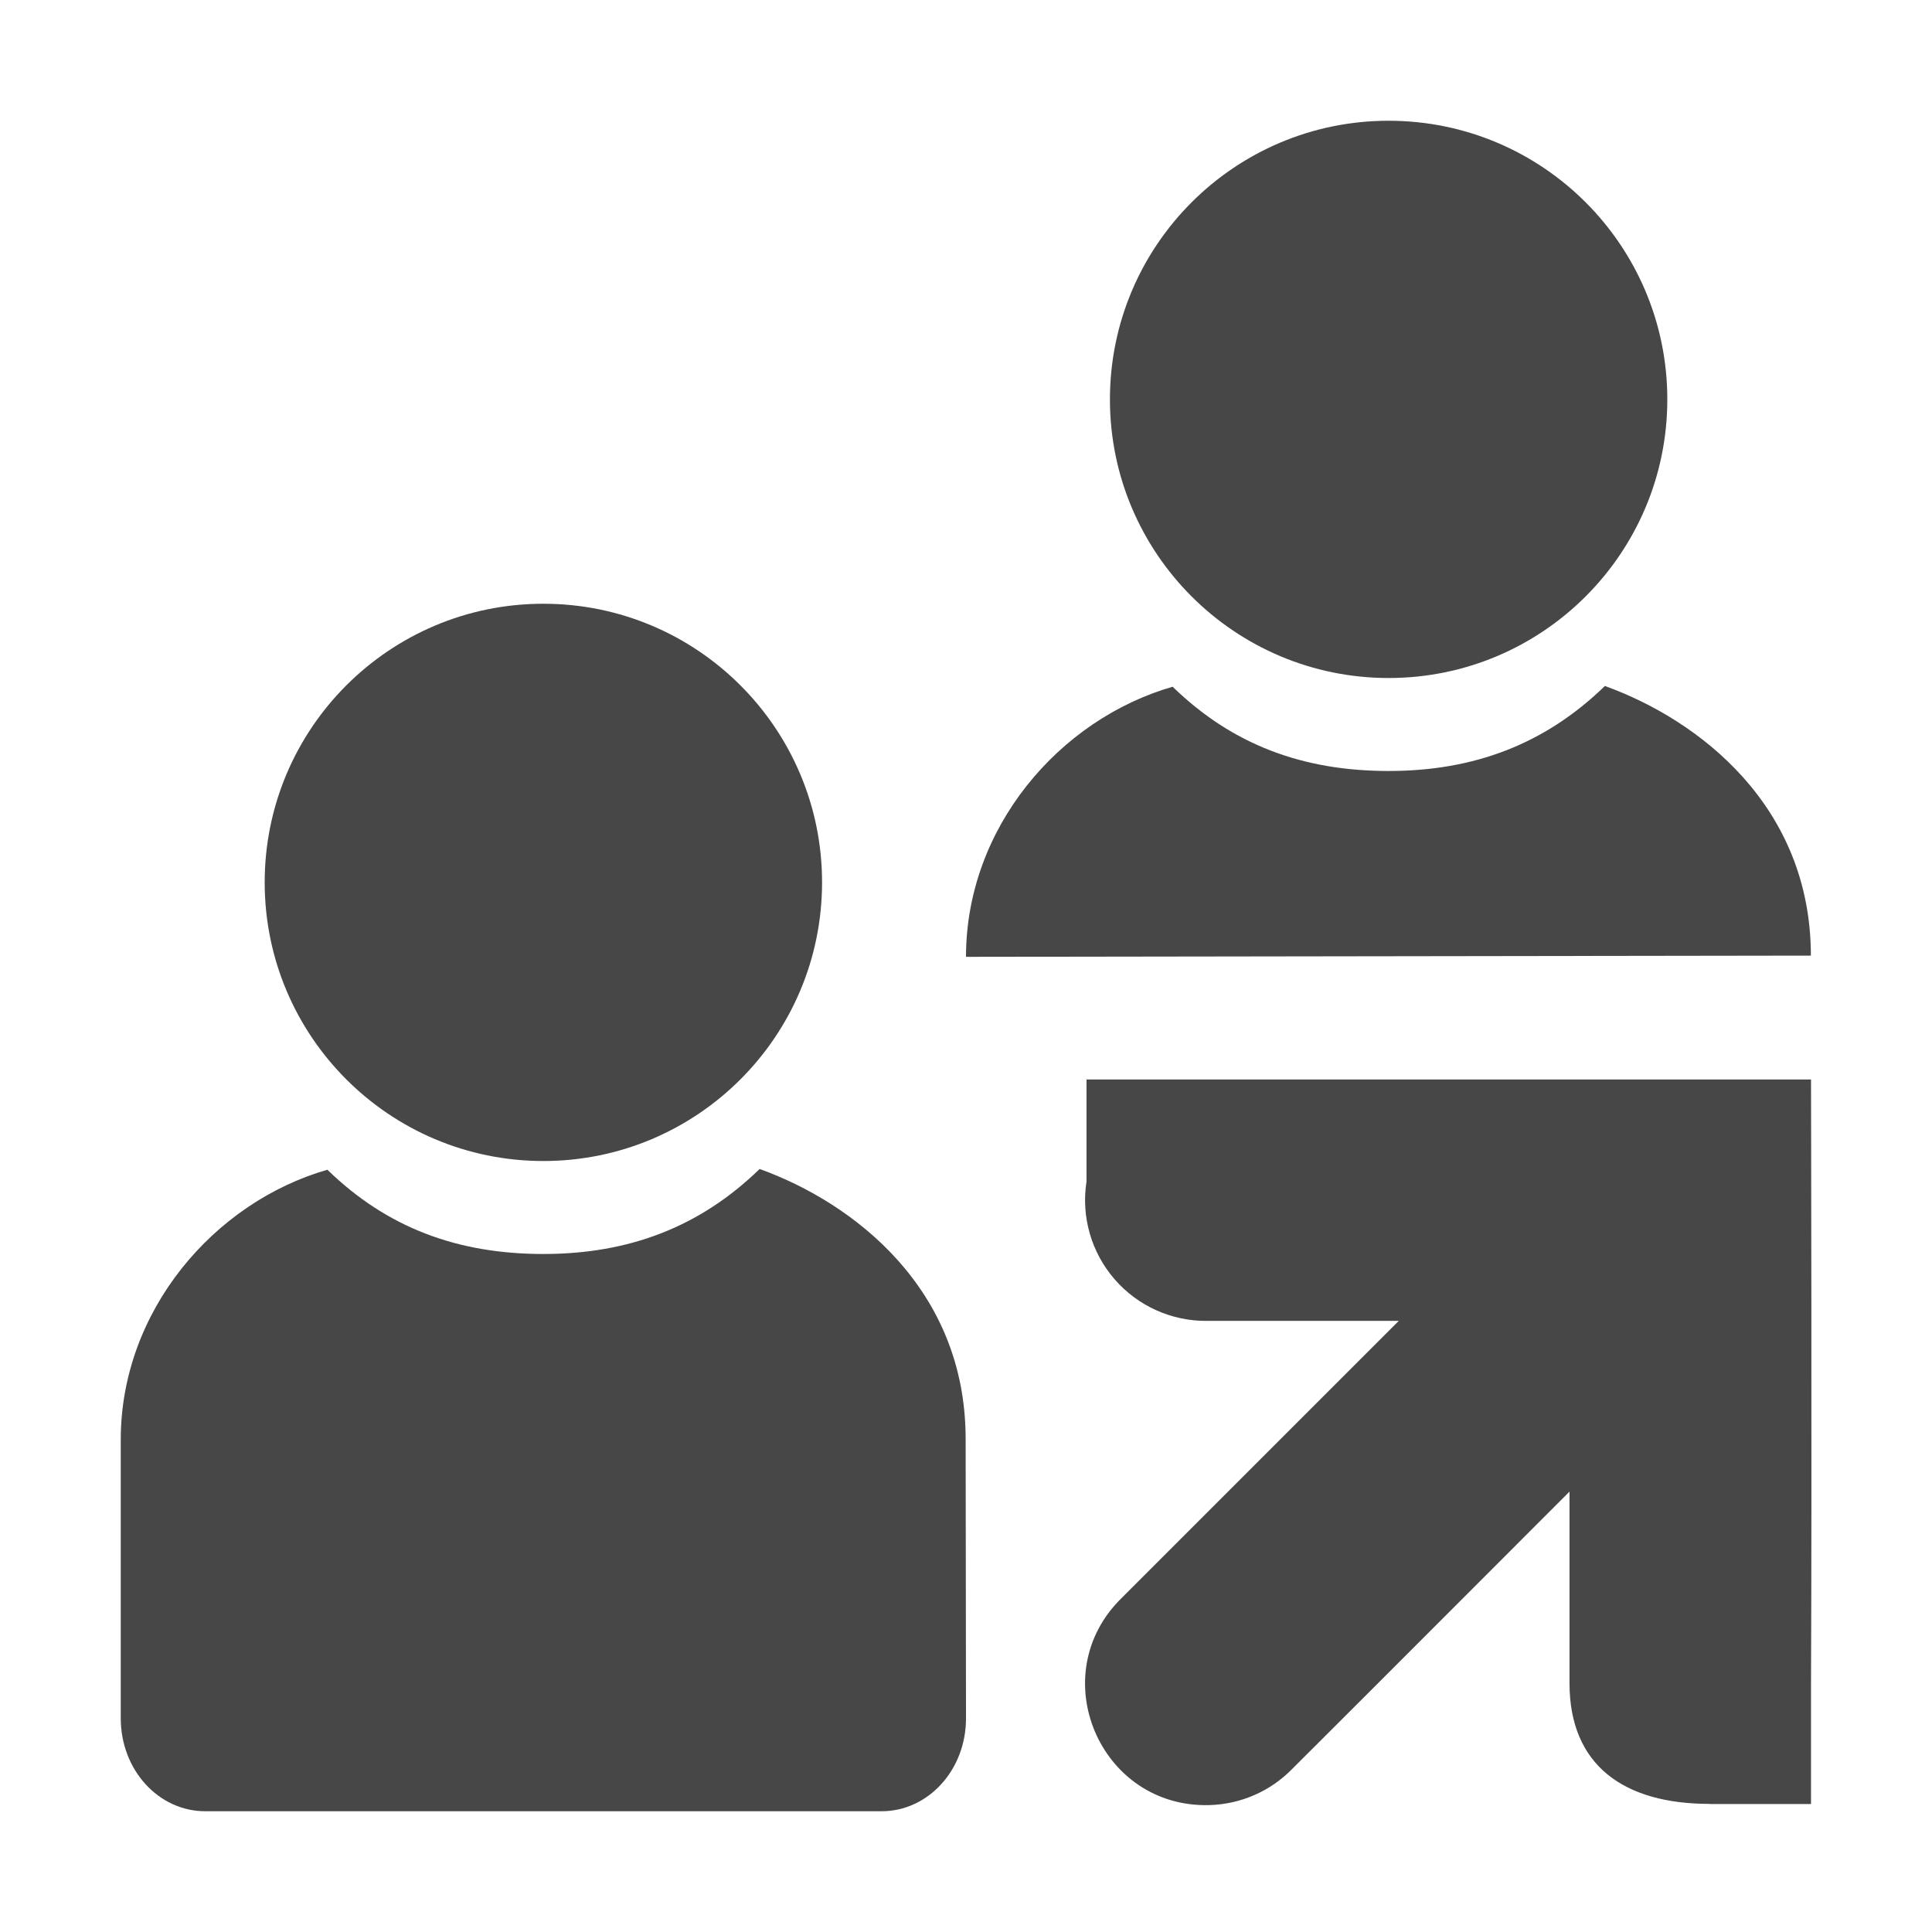
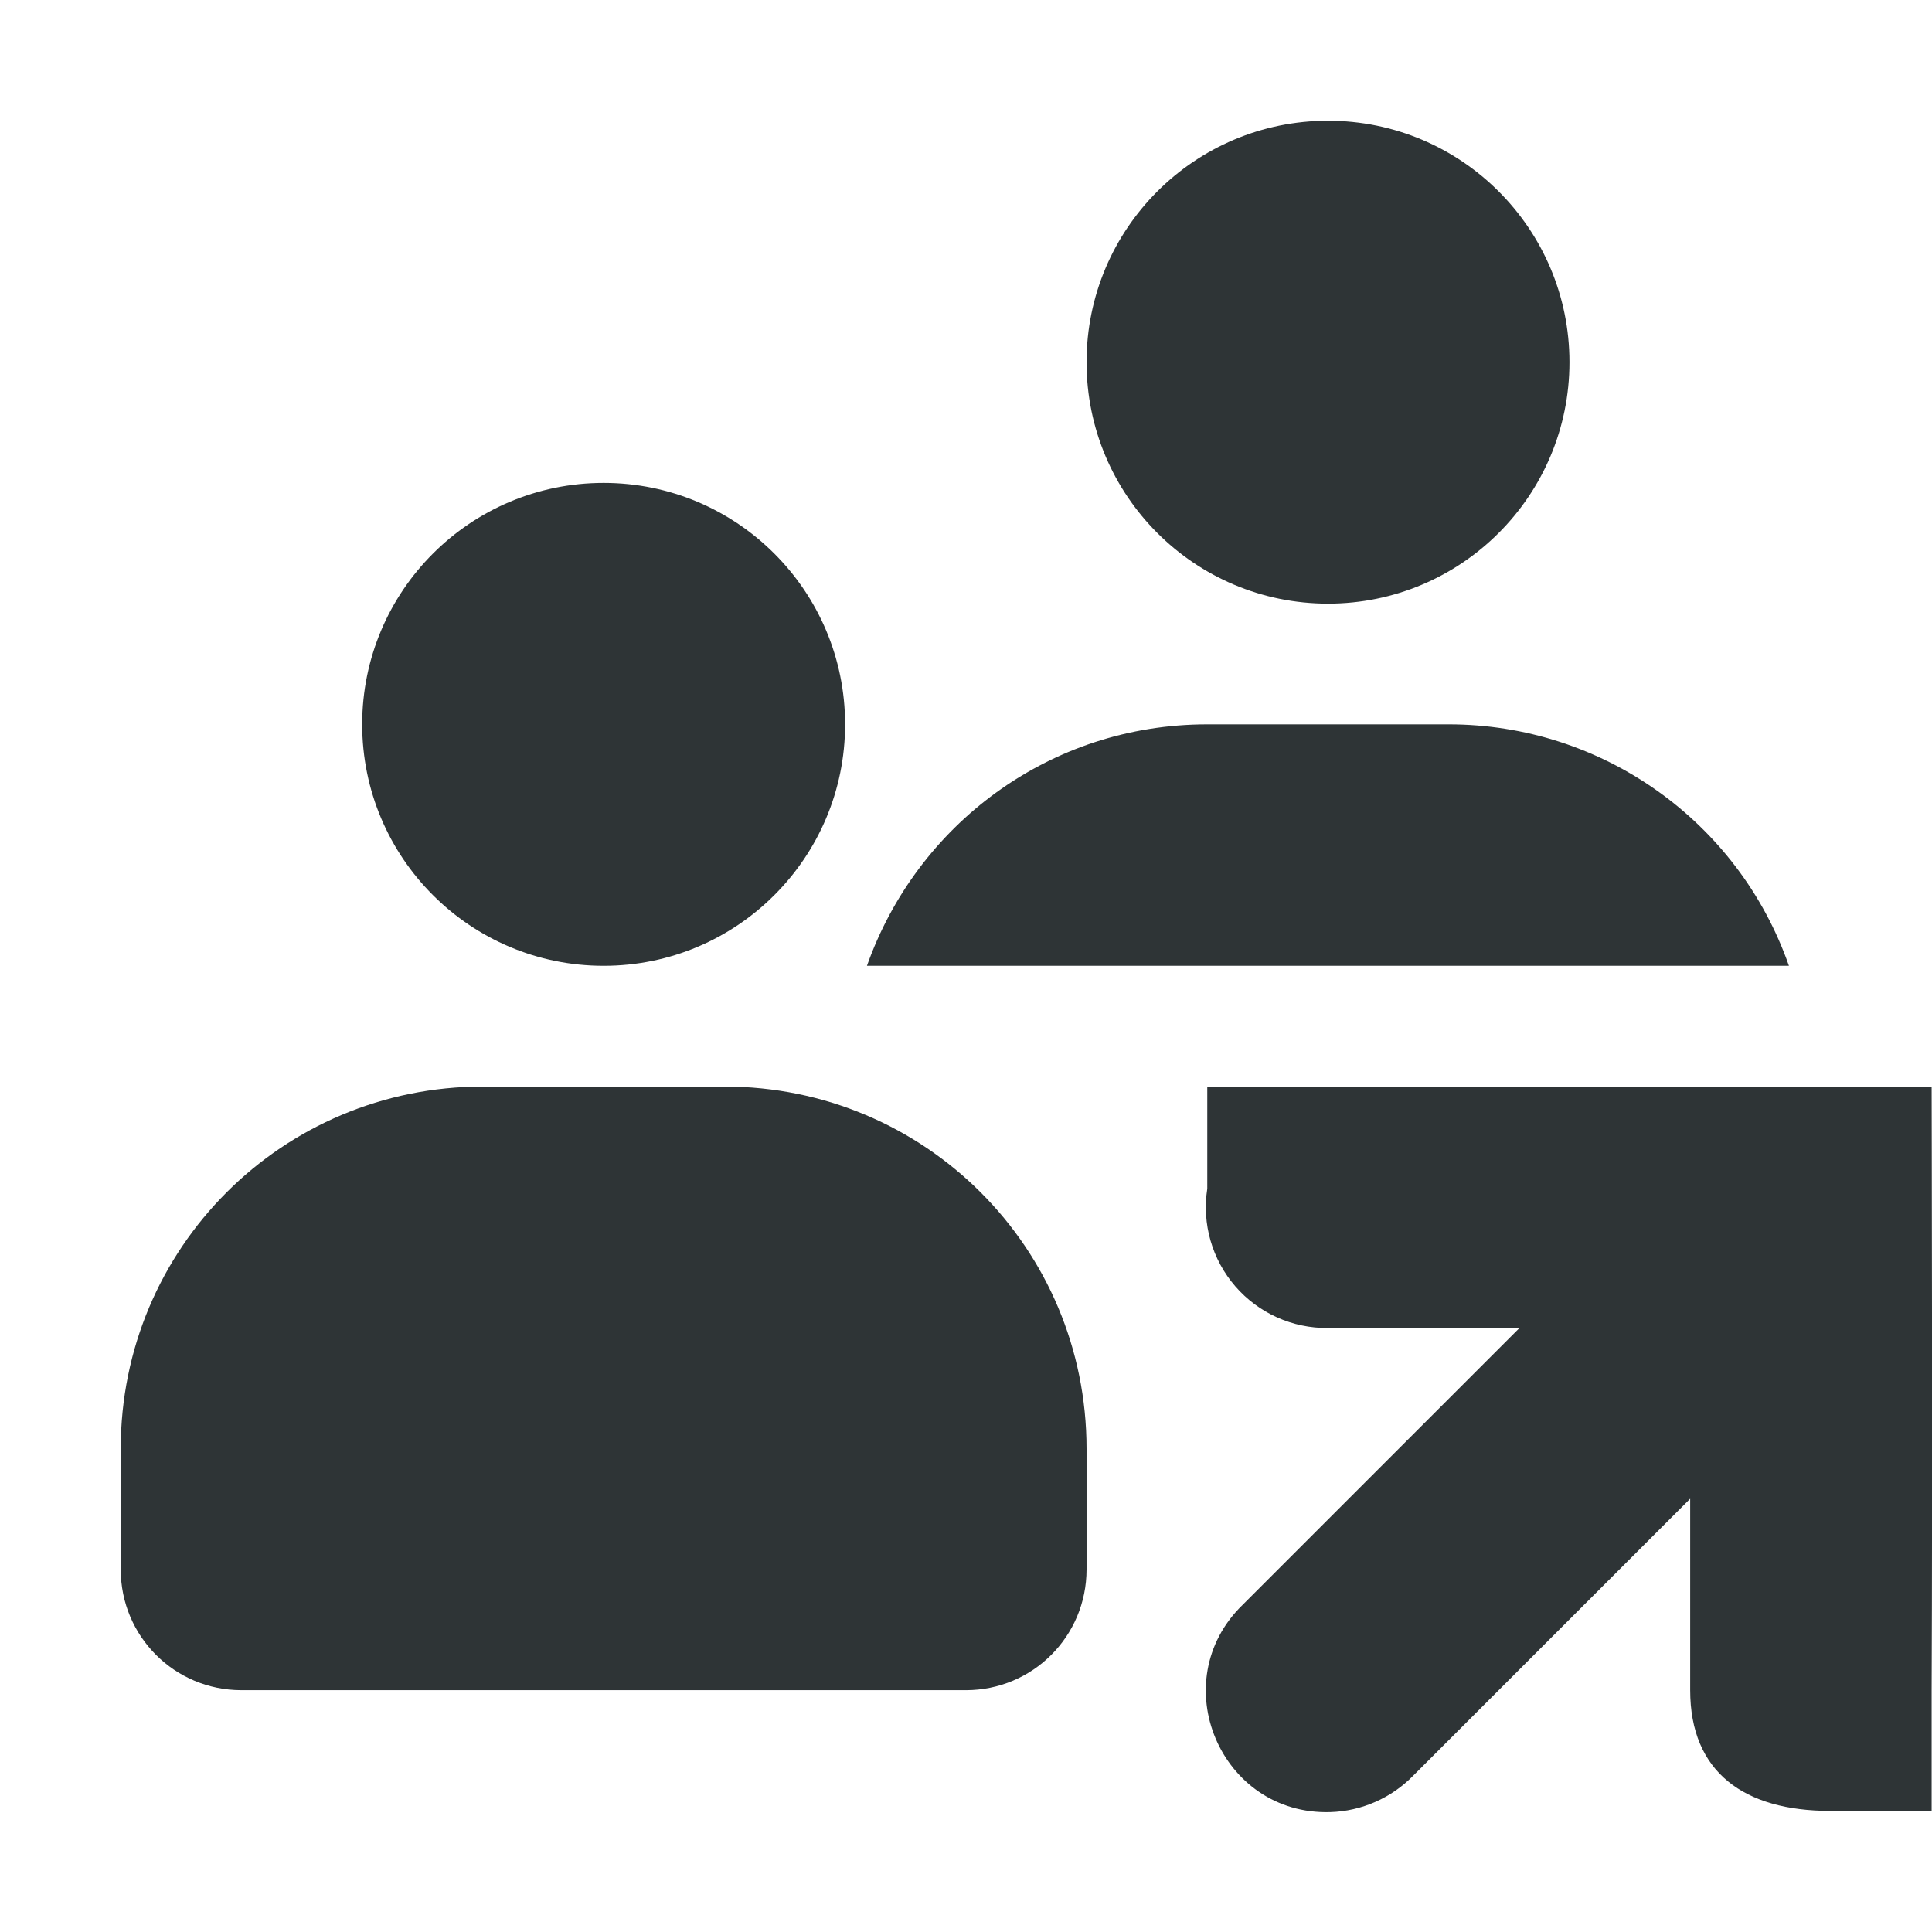
- <svg xmlns="http://www.w3.org/2000/svg" width="16" height="16">
-   <g fill="#474747">
-     <path d="M2.712 9.688c.494.48 1.077.697 1.788.697.71 0 1.297-.224 1.791-.704.777.28 1.705.991 1.706 2.233L8 14.231c0 .426-.312.769-.7.769H1.7c-.388 0-.7-.343-.7-.77v-2.307c0-1.067.772-1.966 1.712-2.236z" />
-     <path d="M2.192 7.308A2.308 2.308 0 0 0 4.5 9.615a2.308 2.308 0 0 0 2.308-2.307A2.308 2.308 0 0 0 4.5 5a2.308 2.308 0 0 0-2.308 2.308z" style="marker:none" color="#bebebe" overflow="visible" />
-     <path d="M9.712 5.688c.494.48 1.077.697 1.788.697.71 0 1.297-.224 1.791-.704.777.28 1.705.991 1.706 2.233L8 7.924c0-1.068.772-1.967 1.712-2.237z" />
-     <path d="M9.192 3.308A2.308 2.308 0 0 0 11.5 5.615a2.308 2.308 0 0 0 2.308-2.307A2.308 2.308 0 0 0 11.5 1a2.308 2.308 0 0 0-2.308 2.308z" style="marker:none" color="#bebebe" overflow="visible" />
-     <path d="M14.158 14.94h.84v-1c.008-1.673 0-5 0-5h-6v.845a1 1 0 0 0 1 1.154h1.586l-1.643 1.643-.65.65c-.654.636-.185 1.744.727 1.717.26-.008.506-.116.687-.303l.628-.627 1.665-1.666v1.586c0 .681.45 1 1.16 1z" style="line-height:normal;font-variant-ligatures:normal;font-variant-position:normal;font-variant-caps:normal;font-variant-numeric:normal;font-variant-alternates:normal;font-feature-settings:normal;text-indent:0;text-align:start;text-decoration-line:none;text-decoration-style:solid;text-decoration-color:#000;text-transform:none;text-orientation:mixed;shape-padding:0;isolation:auto;mix-blend-mode:normal;marker:none" color="#000" font-weight="400" font-family="sans-serif" white-space="normal" overflow="visible" />
+ <svg xmlns="http://www.w3.org/2000/svg" width="16.003" height="16">
+   <g fill="#2e3436">
+     <path d="M11 1a2 2 0 1 0 0 4 2 2 0 0 0 0-4zM5 4a2 2 0 1 0 0 4 2 2 0 0 0 0-4zm5 2c-1.31 0-2.407.835-2.819 2H14.818A2.985 2.985 0 0 0 12 6h-1zM4 9c-1.662 0-3 1.338-3 3v1c0 .554.446 1 1 1h6c.554 0 1-.446 1-1v-1c0-1.662-1.338-3-3-3z" style="marker:none" color="#bebebe" overflow="visible" />
+     <path d="M15.16 15H16v-1c.008-1.673 0-5 0-5h-6v.846A1 1 0 0 0 11 11h1.586l-1.643 1.643-.65.65c-.654.636-.185 1.744.726 1.717.26-.008.507-.117.688-.303l.628-.628L14 12.414V14c0 .681.449 1 1.16 1z" style="line-height:normal;font-variant-ligatures:normal;font-variant-position:normal;font-variant-caps:normal;font-variant-numeric:normal;font-variant-alternates:normal;font-feature-settings:normal;text-indent:0;text-align:start;text-decoration-line:none;text-decoration-style:solid;text-decoration-color:#000;text-transform:none;text-orientation:mixed;shape-padding:0;isolation:auto;mix-blend-mode:normal;marker:none" color="#000" font-weight="400" font-family="sans-serif" white-space="normal" overflow="visible" />
  </g>
</svg>
